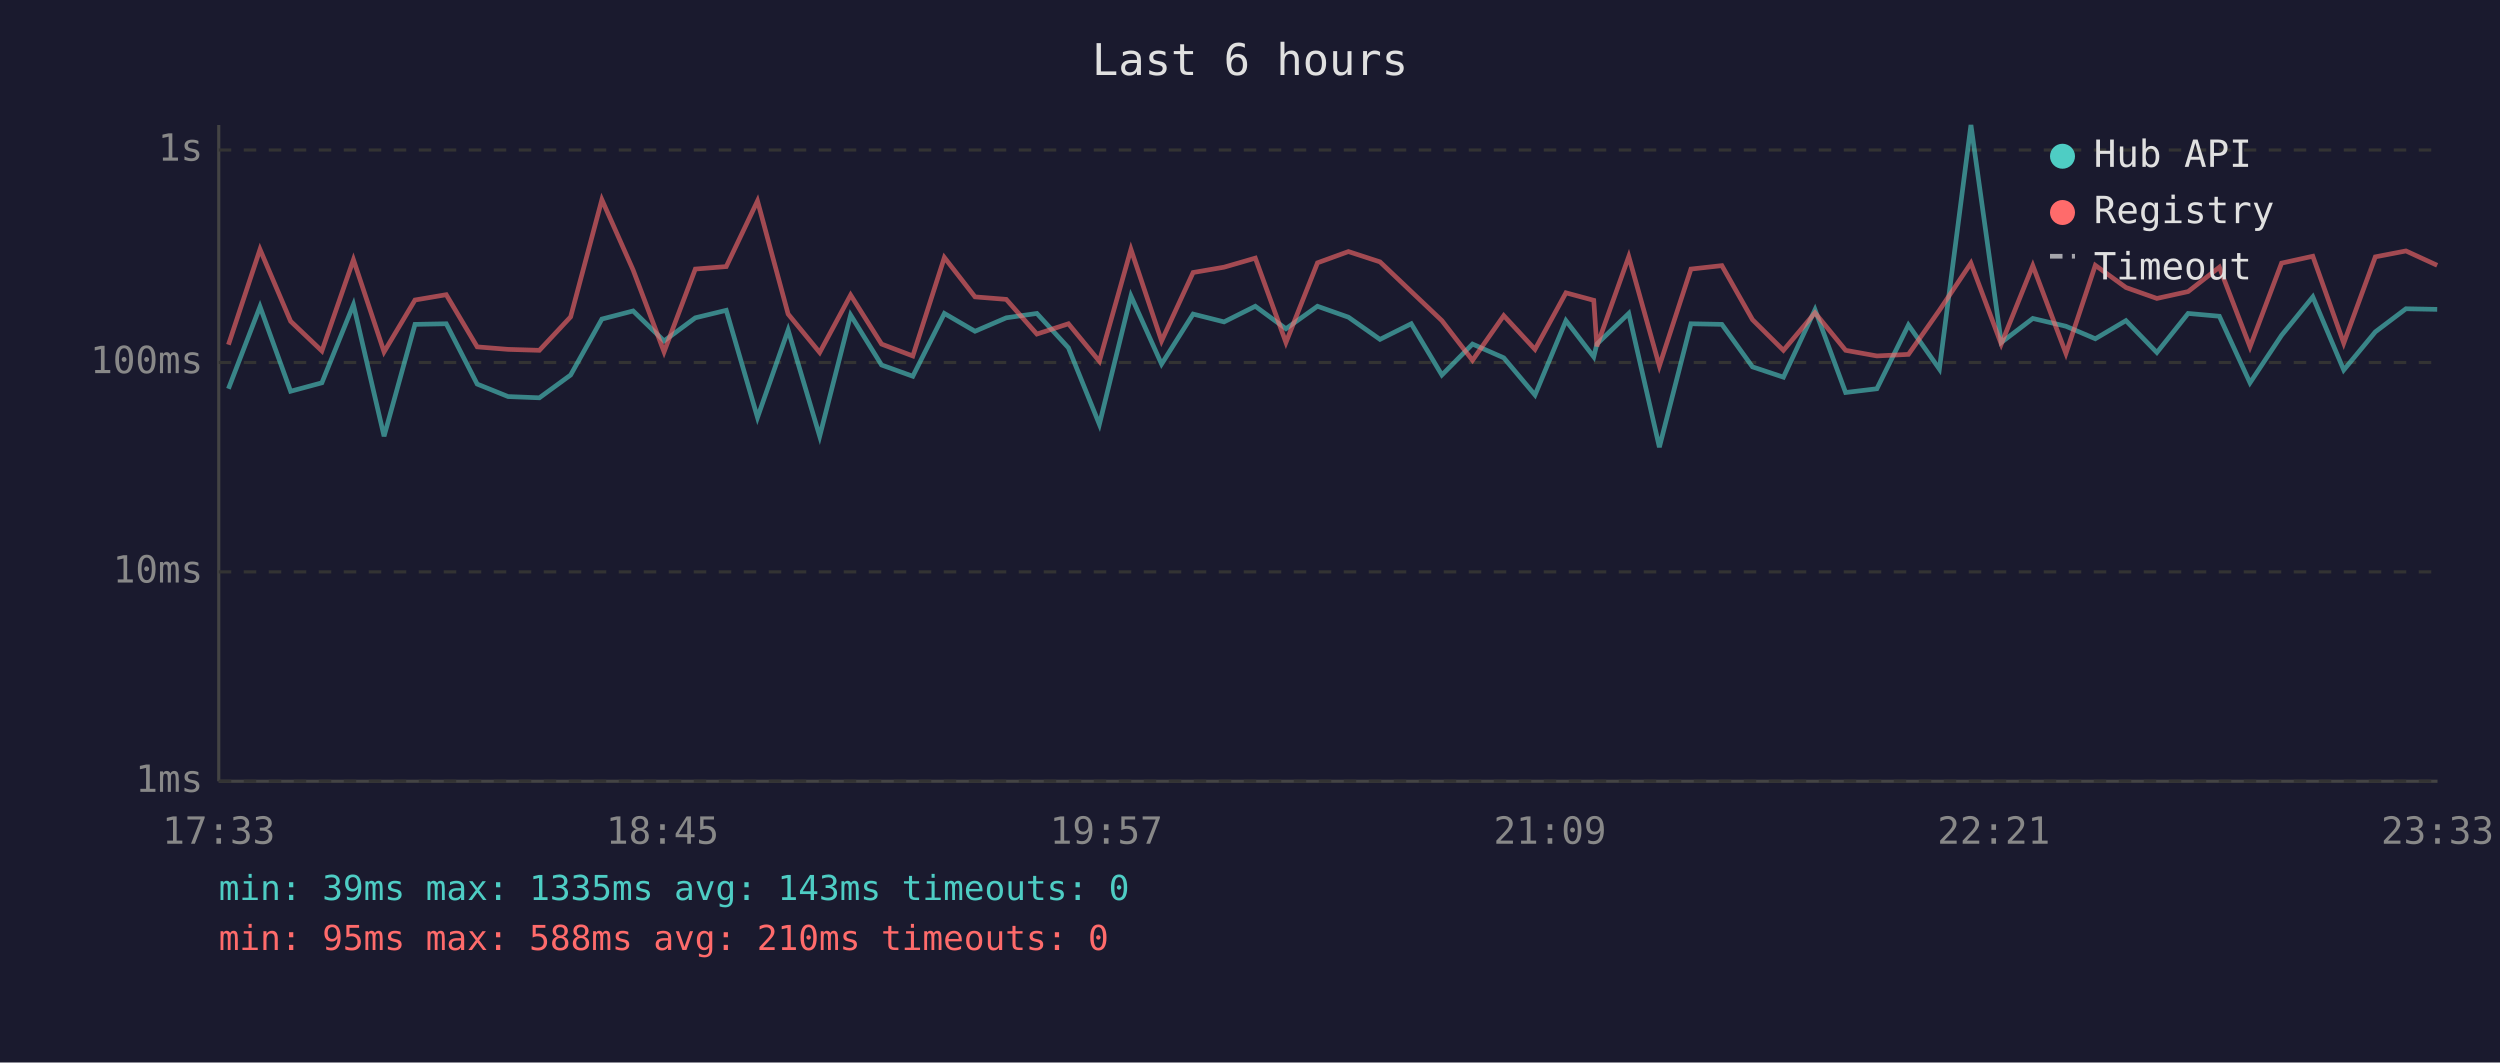
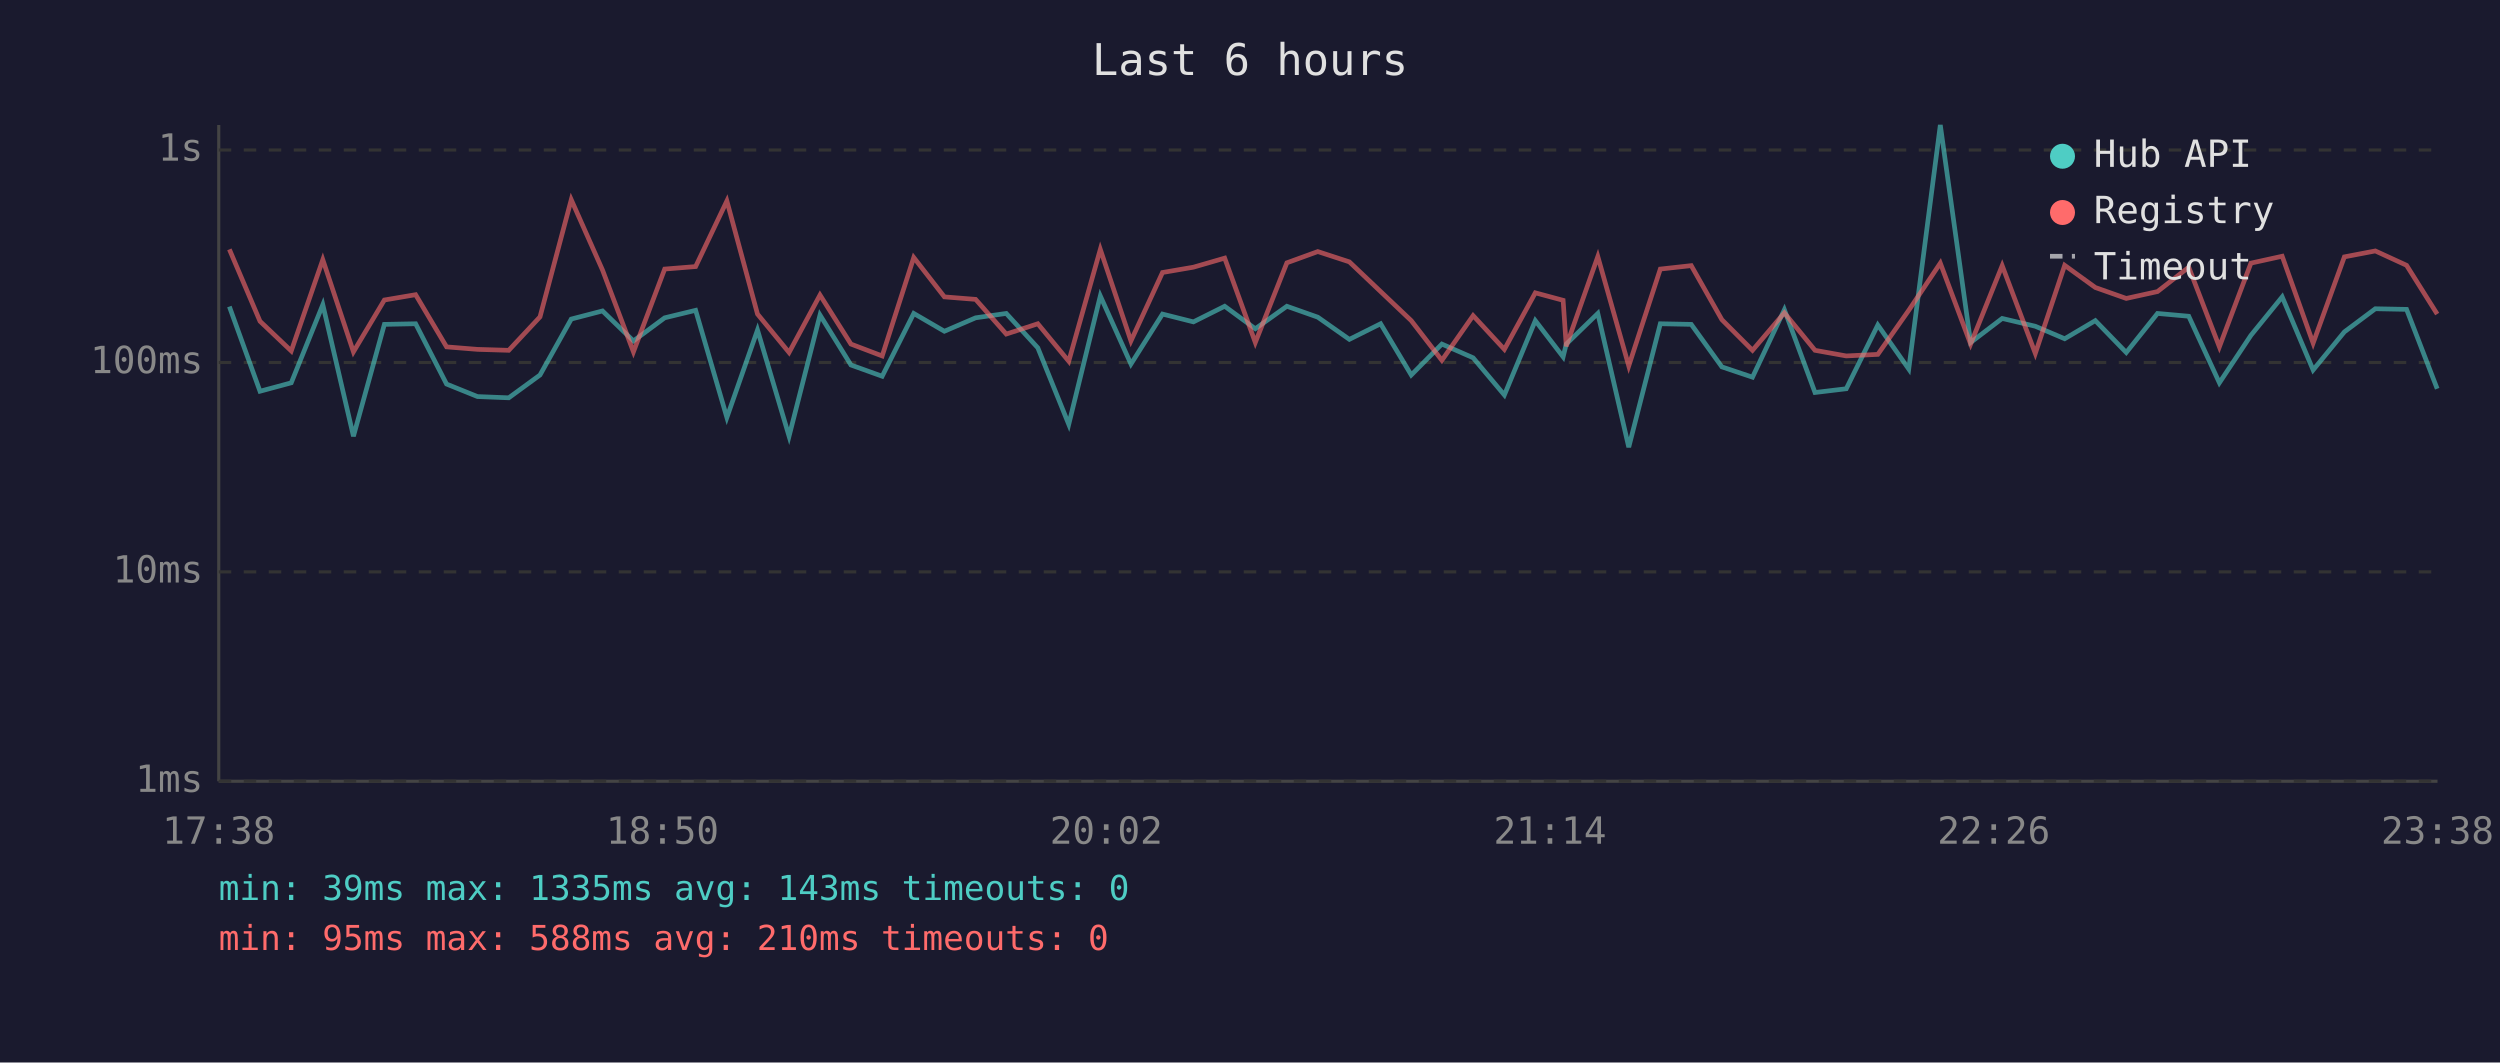
<svg xmlns="http://www.w3.org/2000/svg" viewBox="0 0 800 340" font-family="monospace" font-size="12">
  <rect width="800" height="340" fill="#1a1a2e" />
  <text x="400" y="24" fill="#e0e0e0" font-size="14" text-anchor="middle">Last 6 hours</text>
  <line x1="70" y1="40" x2="70" y2="250" stroke="#444" stroke-width="1" />
  <line x1="70" y1="250" x2="780" y2="250" stroke="#444" stroke-width="1" />
  <line x1="70" y1="250" x2="780" y2="250" stroke="#333" stroke-width="1" stroke-dasharray="4" />
  <text x="65" y="250" fill="#888" text-anchor="end" dominant-baseline="middle">1ms</text>
  <line x1="70" y1="183" x2="780" y2="183" stroke="#333" stroke-width="1" stroke-dasharray="4" />
  <text x="65" y="183" fill="#888" text-anchor="end" dominant-baseline="middle">10ms</text>
  <line x1="70" y1="116" x2="780" y2="116" stroke="#333" stroke-width="1" stroke-dasharray="4" />
  <text x="65" y="116" fill="#888" text-anchor="end" dominant-baseline="middle">100ms</text>
  <line x1="70" y1="48" x2="780" y2="48" stroke="#333" stroke-width="1" stroke-dasharray="4" />
  <text x="65" y="48" fill="#888" text-anchor="end" dominant-baseline="middle">1s</text>
-   <text x="70" y="270" fill="#888" text-anchor="middle">17:33</text>
-   <text x="212" y="270" fill="#888" text-anchor="middle">18:45</text>
-   <text x="354" y="270" fill="#888" text-anchor="middle">19:57</text>
-   <text x="496" y="270" fill="#888" text-anchor="middle">21:09</text>
-   <text x="638" y="270" fill="#888" text-anchor="middle">22:21</text>
-   <text x="780" y="270" fill="#888" text-anchor="middle">23:33</text>
-   <polyline points="73.1,124.4 83.2,98.1 93.0,125.2 103.0,122.5 113.1,97.5 122.9,139.6 132.8,103.8 142.8,103.6 152.7,122.9 162.6,126.9 172.6,127.3 182.6,120.0 192.6,102.1 202.6,99.5 212.5,109.1 222.5,101.7 232.4,99.3 242.4,133.6 252.2,105.6 262.3,139.6 272.2,100.8 282.1,116.8 292.1,120.4 302.2,100.3 312.0,106.0 322.0,101.7 331.8,100.3 341.9,111.3 351.8,135.8 361.9,94.7 371.7,116.5 381.8,100.5 391.7,103.0 401.7,98.0 411.5,105.2 421.6,98.0 431.5,101.5 441.6,108.6 451.6,103.6 461.4,120.0 471.2,110.1 481.2,114.5 491.2,126.4 501.1,102.6 510.0,114.2 511.0,110.1 521.2,100.3 531.0,143.1 541.1,103.6 551.0,103.8 560.8,117.4 570.7,120.7 580.8,99.1 590.6,125.6 600.6,124.4 610.7,104.0 620.6,118.1 630.7,40.0 640.4,109.6 650.5,101.9 661.1,104.4 670.5,108.4 680.3,102.6 690.2,112.8 700.2,100.3 710.2,101.2 720.0,122.5 730.1,107.3 740.1,95.0 750.0,118.4 760.1,106.2 769.9,98.8 779.9,99.0" fill="none" stroke="#4ecdc4" stroke-width="1.5" opacity="0.6" />
-   <polyline points="73.1,110.3 83.2,79.8 93.0,102.8 103.0,112.3 113.1,83.1 122.9,112.6 132.8,96.0 142.8,94.3 152.7,111.0 162.6,111.8 172.6,112.1 182.6,101.4 192.6,63.9 202.6,86.4 212.5,112.6 222.5,86.1 232.4,85.3 242.4,64.3 252.2,100.5 262.3,112.8 272.2,94.4 282.1,110.1 292.1,113.9 302.2,82.4 312.0,95.0 322.0,95.8 331.8,106.9 341.9,103.6 351.8,115.6 361.9,79.8 371.7,109.1 381.8,87.2 391.7,85.5 401.7,82.6 411.5,109.6 421.6,84.1 431.5,80.5 441.6,83.8 451.6,93.3 461.4,102.6 471.2,115.3 481.2,101.0 491.2,111.8 501.1,93.7 510.0,96.1 511.0,110.8 521.2,82.1 531.0,117.1 541.1,86.1 551.0,85.0 560.8,102.3 570.7,112.1 580.8,100.1 590.6,112.1 600.6,113.9 610.7,113.4 620.6,99.3 630.7,84.2 640.4,110.1 650.5,85.0 661.1,113.1 670.5,84.9 680.3,92.0 690.2,95.5 700.2,93.3 710.2,85.5 720.0,111.0 730.1,84.2 740.1,82.0 750.0,109.8 760.1,82.2 769.9,80.3 779.9,84.9" fill="none" stroke="#ff6b6b" stroke-width="1.5" opacity="0.6" />
+   <text x="70" y="270" fill="#888" text-anchor="middle">17:38</text>
+   <text x="212" y="270" fill="#888" text-anchor="middle">18:50</text>
+   <text x="354" y="270" fill="#888" text-anchor="middle">20:02</text>
+   <text x="496" y="270" fill="#888" text-anchor="middle">21:14</text>
+   <text x="638" y="270" fill="#888" text-anchor="middle">22:26</text>
+   <text x="780" y="270" fill="#888" text-anchor="middle">23:38</text>
+   <polyline points="73.4,98.1 83.2,125.2 93.2,122.5 103.3,97.5 113.1,139.6 123.0,103.8 133.0,103.6 142.9,122.9 152.8,126.9 162.8,127.3 172.8,120.0 182.8,102.1 192.8,99.5 202.7,109.1 212.7,101.7 222.6,99.3 232.6,133.6 242.4,105.6 252.5,139.6 262.4,100.8 272.3,116.8 282.3,120.4 292.4,100.3 302.2,106.0 312.2,101.7 322.0,100.3 332.1,111.3 342.0,135.8 352.1,94.7 361.9,116.5 372.0,100.5 381.9,103.0 391.9,98.0 401.7,105.2 411.8,98.0 421.7,101.5 431.8,108.6 441.8,103.6 451.6,120.0 461.4,110.1 471.4,114.5 481.4,126.4 491.3,102.6 500.2,114.2 501.2,110.1 511.3,100.3 521.2,143.1 531.3,103.6 541.2,103.8 551.0,117.4 560.8,120.7 571.0,99.1 580.8,125.6 590.8,124.4 600.9,104.0 610.8,118.1 620.9,40.0 630.6,109.6 640.7,101.9 651.3,104.4 660.7,108.4 670.5,102.6 680.4,112.8 690.4,100.3 700.4,101.2 710.2,122.5 720.3,107.3 730.3,95.0 740.2,118.4 750.2,106.2 760.1,98.8 770.1,99.0 779.9,124.4" fill="none" stroke="#4ecdc4" stroke-width="1.5" opacity="0.6" />
+   <polyline points="73.4,79.8 83.2,102.8 93.2,112.3 103.3,83.1 113.1,112.6 123.0,96.0 133.0,94.3 142.9,111.0 152.8,111.8 162.8,112.1 172.8,101.4 182.8,63.9 192.8,86.4 202.7,112.6 212.7,86.1 222.6,85.3 232.6,64.3 242.4,100.5 252.5,112.8 262.4,94.4 272.3,110.1 282.3,113.9 292.4,82.4 302.2,95.0 312.2,95.8 322.0,106.9 332.1,103.6 342.0,115.6 352.1,79.8 361.9,109.1 372.0,87.2 381.9,85.5 391.9,82.6 401.7,109.6 411.8,84.1 421.7,80.5 431.8,83.8 441.8,93.3 451.6,102.6 461.4,115.3 471.4,101.0 481.4,111.8 491.3,93.7 500.2,96.1 501.2,110.8 511.3,82.1 521.2,117.1 531.3,86.1 541.2,85.0 551.0,102.3 560.8,112.1 571.0,100.1 580.8,112.1 590.8,113.9 600.9,113.4 610.8,99.3 620.9,84.2 630.6,110.1 640.7,85.0 651.3,113.1 660.7,84.9 670.5,92.0 680.4,95.5 690.4,93.3 700.4,85.5 710.2,111.0 720.3,84.2 730.3,82.0 740.2,109.8 750.2,82.2 760.1,80.3 770.1,84.9 779.9,100.5" fill="none" stroke="#ff6b6b" stroke-width="1.5" opacity="0.6" />
  <circle cx="660" cy="50" r="4" fill="#4ecdc4" />
  <text x="670" y="50" fill="#e0e0e0" dominant-baseline="middle">Hub API</text>
  <circle cx="660" cy="68" r="4" fill="#ff6b6b" />
  <text x="670" y="68" fill="#e0e0e0" dominant-baseline="middle">Registry</text>
  <line x1="656" y1="82" x2="664" y2="82" stroke="#e0e0e0" stroke-width="1.5" stroke-dasharray="4,3" opacity="0.7" />
  <text x="670" y="86" fill="#e0e0e0" dominant-baseline="middle">Timeout</text>
  <text x="70" y="288" fill="#4ecdc4" font-size="11">min: 39ms  max: 1335ms  avg: 143ms  timeouts: 0</text>
  <text x="70" y="304" fill="#ff6b6b" font-size="11">min: 95ms  max: 588ms  avg: 210ms  timeouts: 0</text>
</svg>
